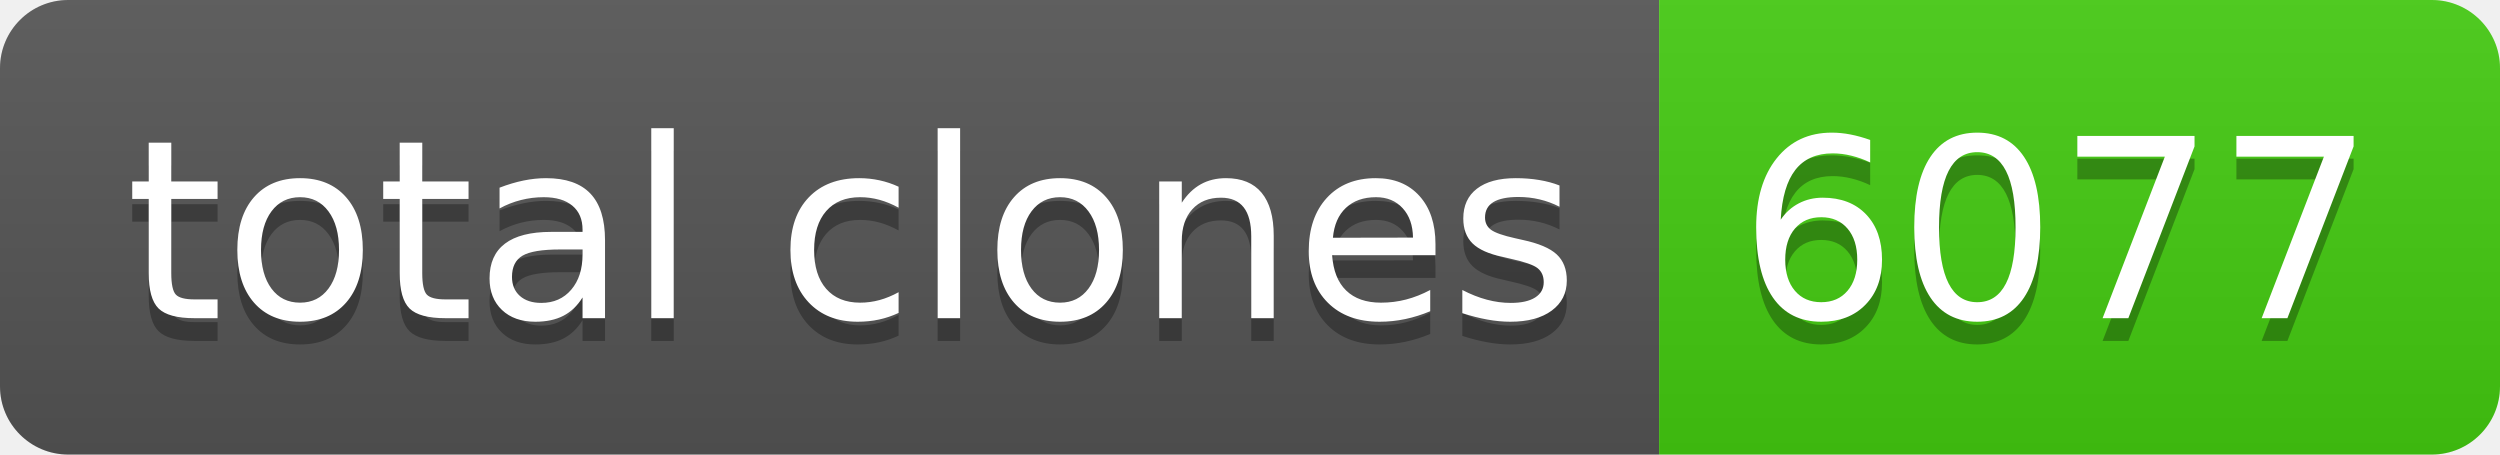
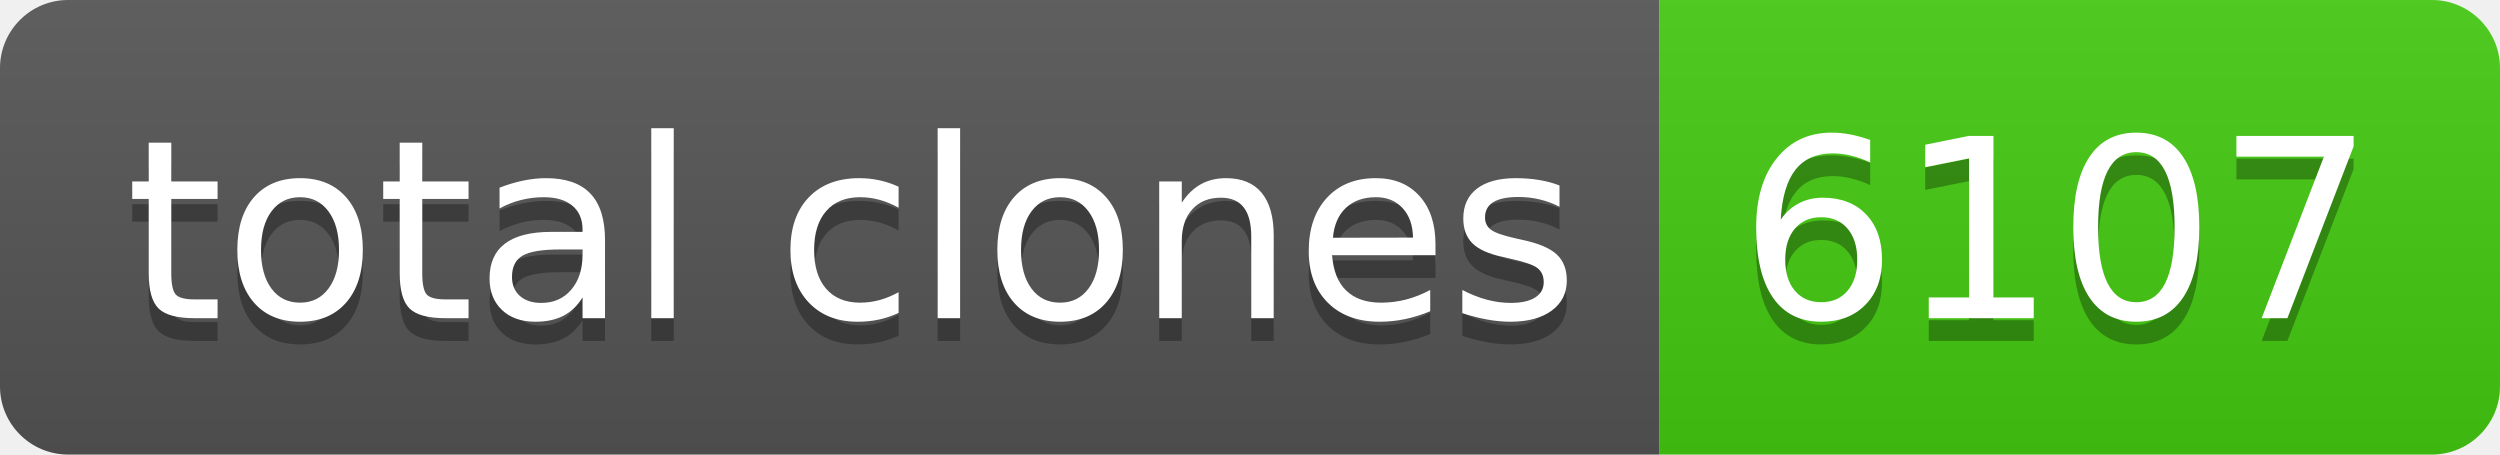
- <svg xmlns="http://www.w3.org/2000/svg" width="110" height="20" role="img" aria-label="total clones: 6077">
+ <svg xmlns="http://www.w3.org/2000/svg" width="110" height="20" role="img" aria-label="total clones: 6107">
  <linearGradient id="s" x2="0" y2="100%">
    <stop offset="0" stop-color="#bbb" stop-opacity=".1" />
    <stop offset="1" stop-opacity=".1" />
  </linearGradient>
  <clipPath id="r">
    <rect width="110" height="20" rx="3" fill="#fff" />
  </clipPath>
  <g clip-path="url(#r)">
    <rect width="73" height="20" fill="#555" />
    <rect x="73" width="37" height="20" fill="#4c1" />
    <rect width="110" height="20" fill="url(#s)" />
  </g>
  <g fill="#fff" text-anchor="middle" font-family="Verdana,Geneva,DejaVu Sans,sans-serif" text-rendering="geometricPrecision" font-size="110">
    <text aria-hidden="true" x="375" y="150" fill="#010101" fill-opacity=".3" transform="scale(.1)" textLength="630">total clones</text>
    <text x="375" y="140" transform="scale(.1)" fill="#fff" textLength="630">total clones</text>
-     <text aria-hidden="true" x="905" y="150" fill="#010101" fill-opacity=".3" transform="scale(.1)" textLength="270">6077</text>
-     <text x="905" y="140" transform="scale(.1)" fill="#fff" textLength="270">6077</text>
+     <text aria-hidden="true" x="905" y="150" fill="#010101" fill-opacity=".3" transform="scale(.1)" textLength="270">6107</text>
+     <text x="905" y="140" transform="scale(.1)" fill="#fff" textLength="270">6107</text>
  </g>
</svg>
